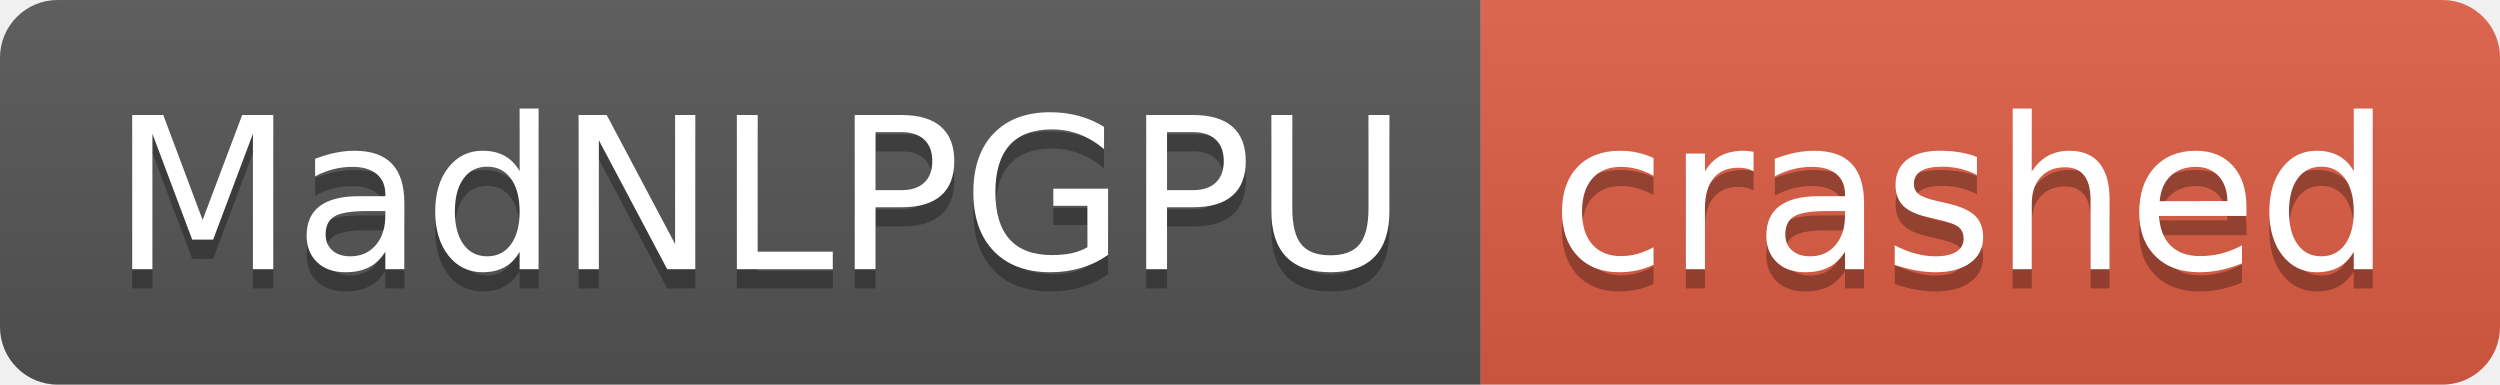
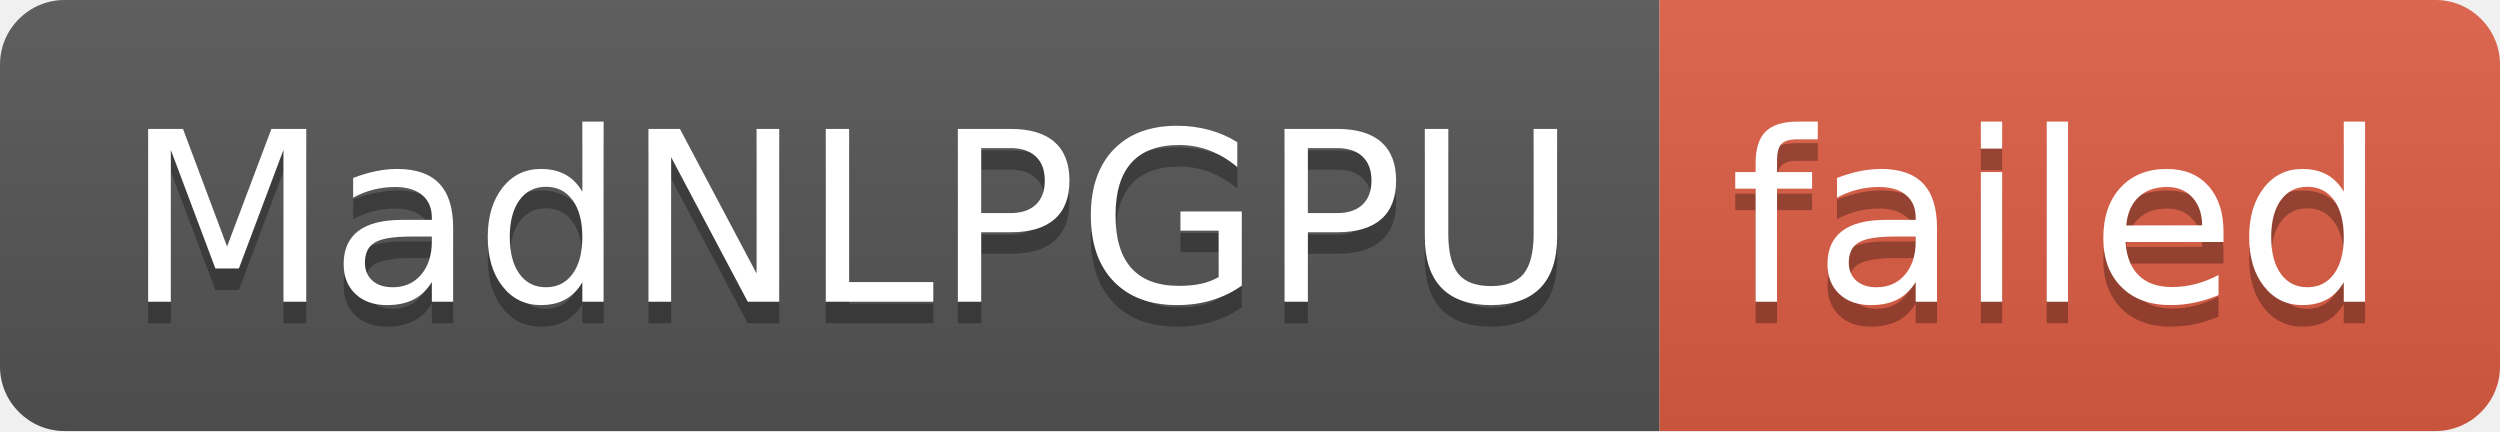
- <svg xmlns="http://www.w3.org/2000/svg" width="130" height="20" role="img" aria-label="MadNLPGPU: crashed">
+ <svg xmlns="http://www.w3.org/2000/svg" width="116" height="20" role="img" aria-label="MadNLPGPU: failed">
  <linearGradient id="s" x2="0" y2="100%">
    <stop offset="0" stop-color="#bbb" stop-opacity=".1" />
    <stop offset="1" stop-opacity=".1" />
  </linearGradient>
  <clipPath id="r">
-     <rect width="130" height="20" rx="3" fill="#fff" />
+     <rect width="116" height="20" rx="3" fill="#fff" />
  </clipPath>
  <g clip-path="url(#r)">
    <rect width="77" height="20" fill="#555" />
-     <rect x="77" width="53" height="20" fill="#e05d44" />
-     <rect width="130" height="20" fill="url(#s)" />
+     <rect x="77" width="39" height="20" fill="#e05d44" />
+     <rect width="116" height="20" fill="url(#s)" />
  </g>
  <g fill="#fff" text-anchor="middle" font-family="Verdana,Geneva,DejaVu Sans,sans-serif" text-rendering="geometricPrecision" font-size="110">
    <text aria-hidden="true" x="395" y="150" fill="#010101" fill-opacity=".3" transform="scale(.1)" textLength="670">MadNLPGPU</text>
    <text x="395" y="140" transform="scale(.1)" fill="#fff" textLength="670">MadNLPGPU</text>
-     <text aria-hidden="true" x="1025" y="150" fill="#010101" fill-opacity=".3" transform="scale(.1)" textLength="430">crashed</text>
-     <text x="1025" y="140" transform="scale(.1)" fill="#fff" textLength="430">crashed</text>
+     <text aria-hidden="true" x="955" y="150" fill="#010101" fill-opacity=".3" transform="scale(.1)" textLength="290">failed</text>
+     <text x="955" y="140" transform="scale(.1)" fill="#fff" textLength="290">failed</text>
  </g>
</svg>
